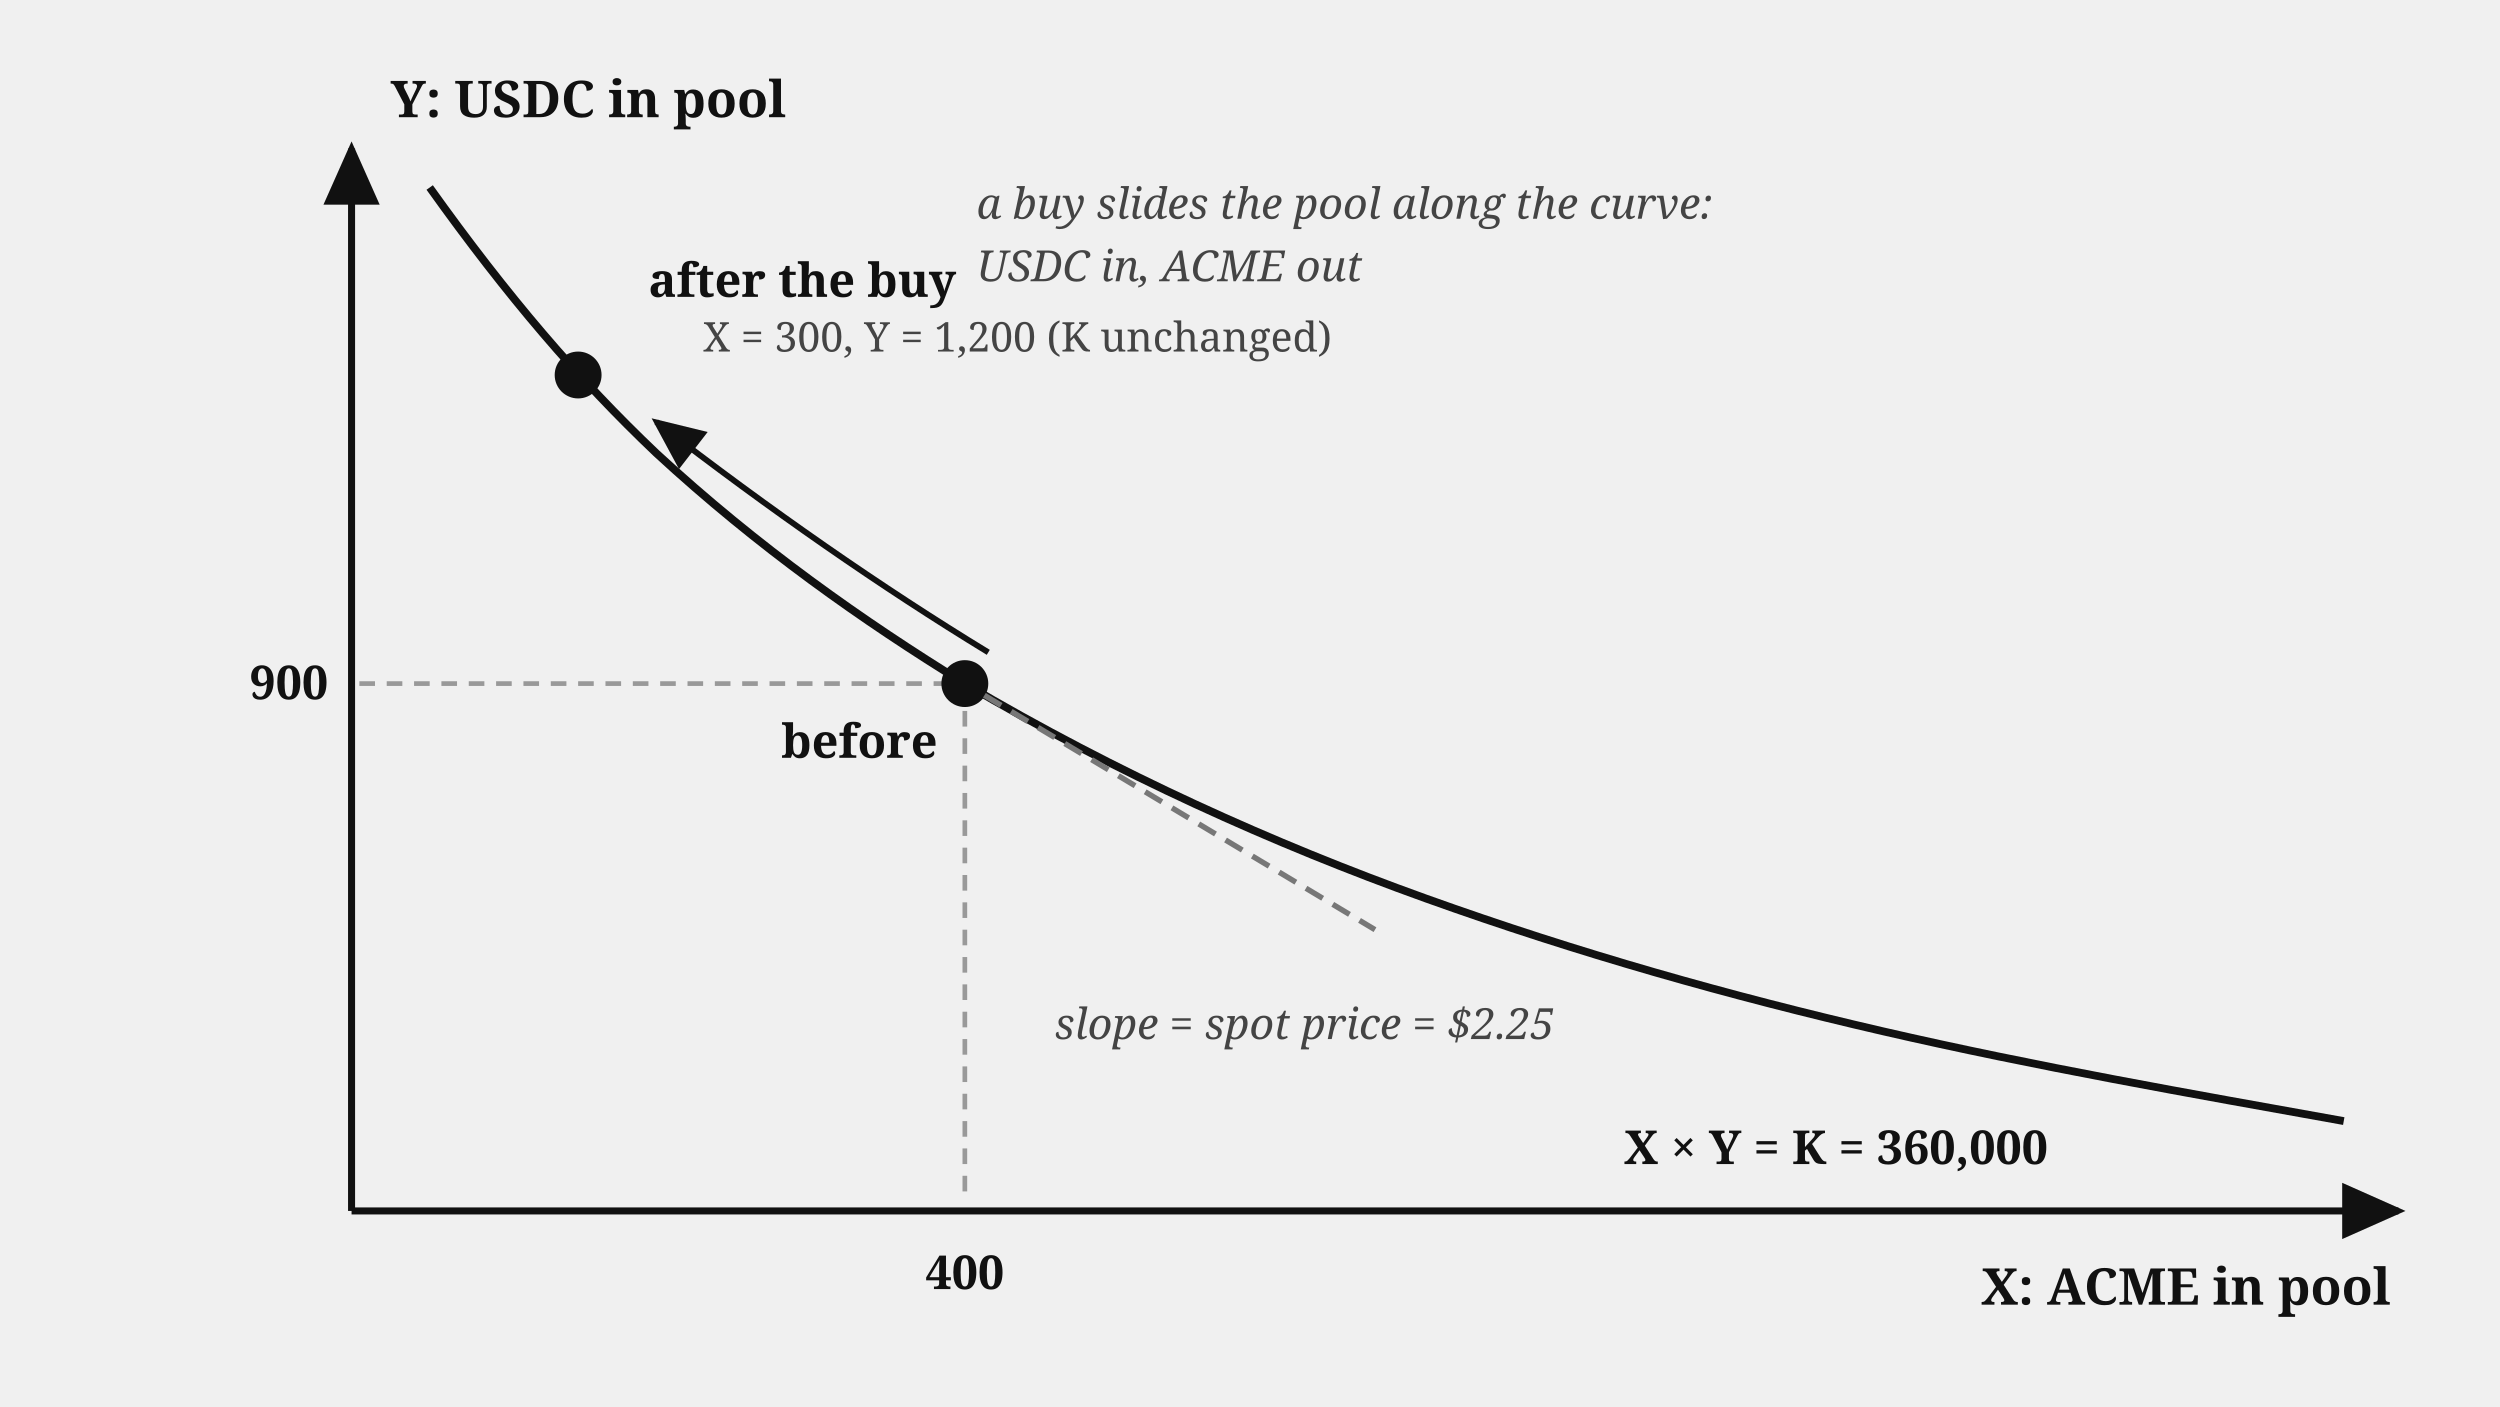
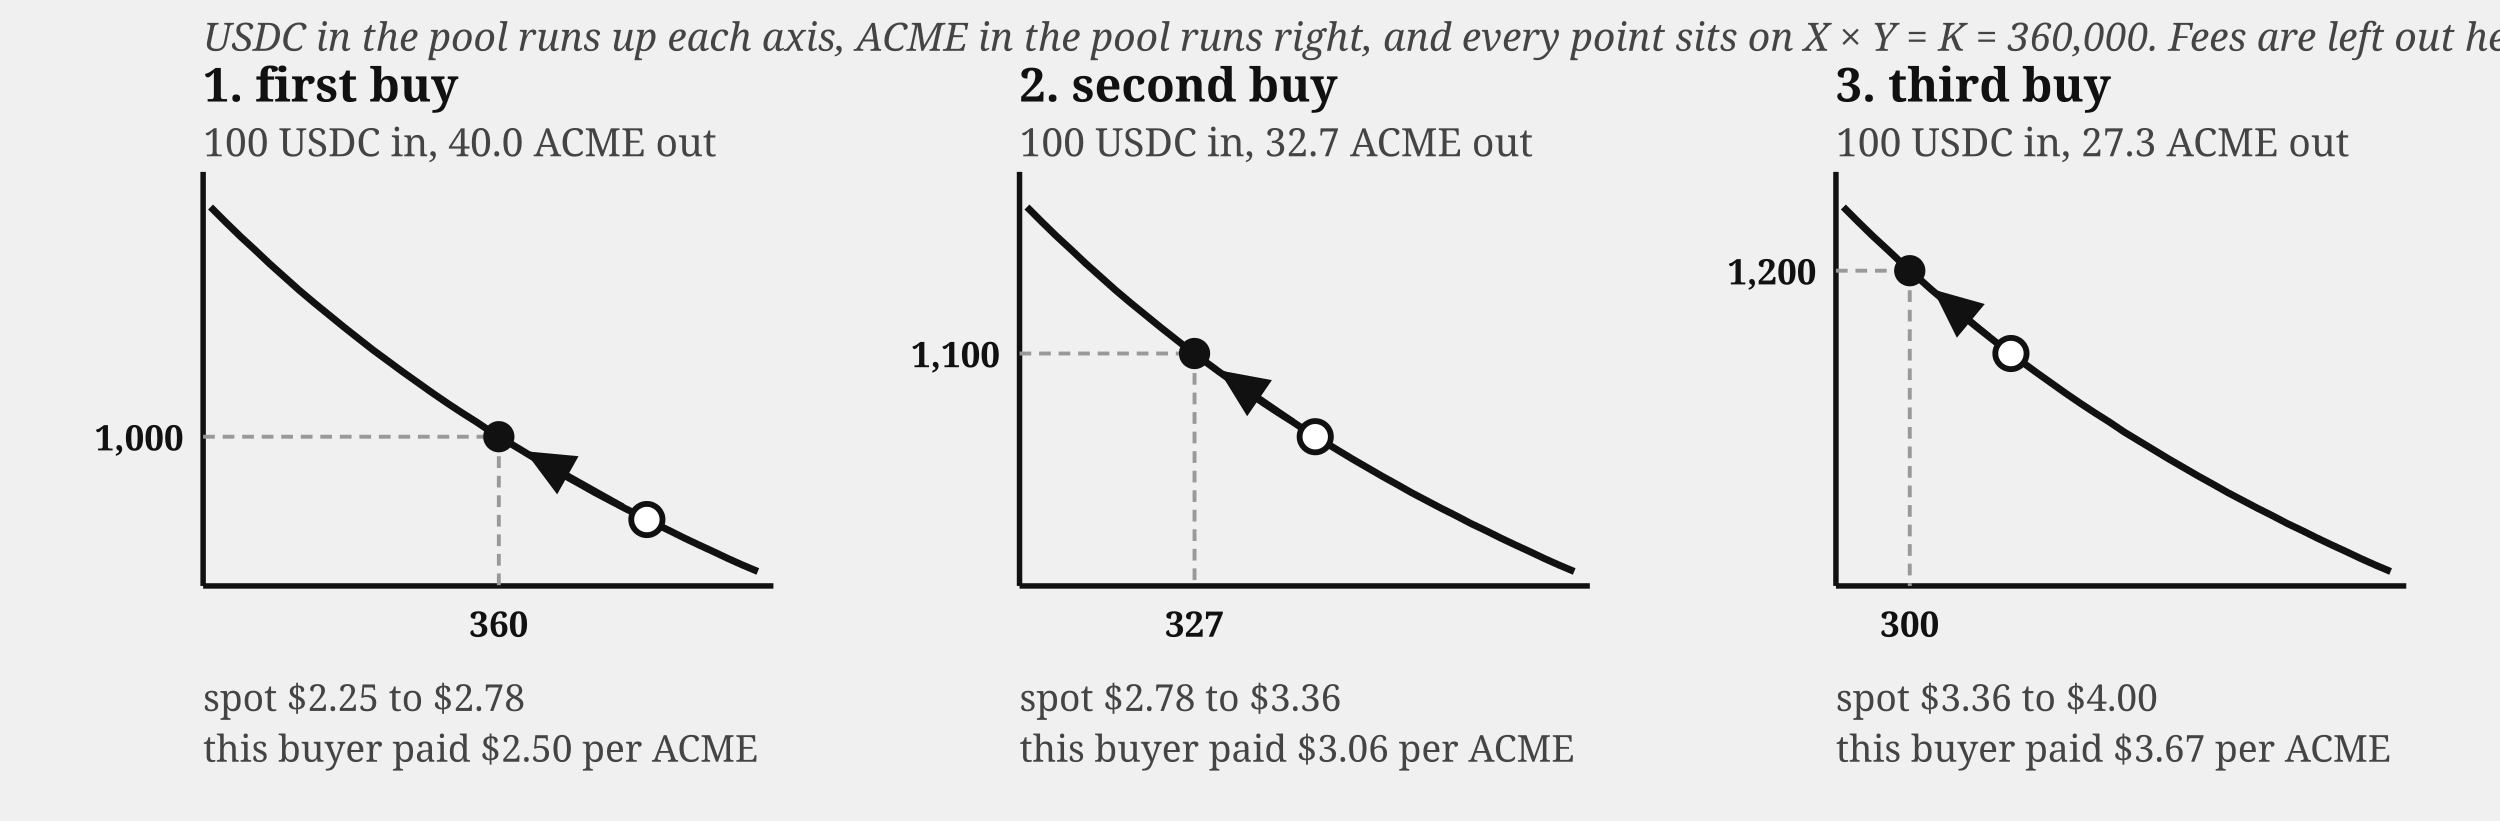
- <svg xmlns="http://www.w3.org/2000/svg" viewBox="0 0 640 360" font-family="Georgia, serif" fill="#111">
+ <svg xmlns="http://www.w3.org/2000/svg" viewBox="0 0 640 210" font-family="Georgia, serif" fill="#111">
  <defs>
    <marker id="amm-curve-arr" markerWidth="9" markerHeight="8" refX="8" refY="4" orient="auto">
      <path d="M0,0 L9,4 L0,8 z" fill="#111" />
    </marker>
  </defs>
-   <line x1="90" y1="310" x2="90" y2="38" stroke="#111" stroke-width="1.8" marker-end="url(#amm-curve-arr)" />
-   <line x1="90" y1="310" x2="614" y2="310" stroke="#111" stroke-width="1.8" marker-end="url(#amm-curve-arr)" />
-   <text x="100" y="30" font-size="13" font-weight="bold">Y: USDC in pool</text>
-   <text x="612" y="334" font-size="13" font-weight="bold" text-anchor="end">X: ACME in pool</text>
-   <path d="M 110,48 C 130,76 148,97 168,116 C 194,140 221,159 247,175 C 286,198 326,216 365,230 C 404,244 443,255 482,264 C 521,273 561,280 600,287" fill="none" stroke="#111" stroke-width="2" />
-   <text x="470" y="298" font-size="12" font-weight="bold" text-anchor="middle">X × Y = K = 360,000</text>
-   <line x1="247" y1="175" x2="247" y2="308" stroke="#999" stroke-width="1.2" stroke-dasharray="4 3" />
-   <line x1="92" y1="175" x2="247" y2="175" stroke="#999" stroke-width="1.2" stroke-dasharray="4 3" />
-   <text x="247" y="330" font-size="12" font-weight="bold" text-anchor="middle">400</text>
-   <text x="84" y="179" font-size="12" font-weight="bold" text-anchor="end">900</text>
-   <circle cx="247" cy="175" r="6" fill="#111" />
-   <text x="240" y="194" font-size="12" font-weight="bold" text-anchor="end">before</text>
-   <circle cx="148" cy="96" r="6" fill="#111" />
-   <text x="166" y="76" font-size="12" font-weight="bold">after the buy</text>
-   <text x="180" y="90" font-size="10.5" fill="#444">X = 300, Y = 1,200 (K unchanged)</text>
-   <path d="M 253,167 Q 212,142 168,108" fill="none" stroke="#111" stroke-width="1.5" marker-end="url(#amm-curve-arr)" />
-   <text x="250" y="56" font-size="11" font-style="italic" fill="#444">a buy slides the pool along the curve:</text>
-   <text x="250" y="72" font-size="11" font-style="italic" fill="#444">USDC in, ACME out</text>
-   <line x1="252" y1="178" x2="352" y2="238" stroke="#777" stroke-width="1.4" stroke-dasharray="5 3" />
-   <text x="270" y="266" font-size="11" font-style="italic" fill="#444">slope = spot price = $2.25</text>
+   <text x="52" y="13" font-size="10" fill="#444" font-style="italic">USDC in the pool runs up each axis, ACME in the pool runs right, and every point sits on X × Y = K = 360,000. Fees are left out here.</text>
+   <g>
+     <text x="52" y="26" font-size="12" font-weight="bold">1. first buy</text>
+     <text x="52" y="40" font-size="10" fill="#444">100 USDC in, 40.0 ACME out</text>
+     <line x1="52" y1="150" x2="52" y2="44" stroke="#111" stroke-width="1.4" />
+     <line x1="52" y1="150" x2="198" y2="150" stroke="#111" stroke-width="1.4" />
+     <path d="M 53.9,53 L 57.7,56.8 L 61.5,60.5 L 65.3,64 L 69,67.5 L 72.8,70.9 L 76.6,74.3 L 80.4,77.5 L 84.2,80.6 L 88,83.7 L 91.8,86.7 L 95.5,89.6 L 99.3,92.4 L 103.1,95.2 L 106.9,97.9 L 110.7,100.6 L 114.5,103.2 L 118.3,105.7 L 122.1,108.1 L 125.8,110.6 L 129.6,112.9 L 133.4,115.2 L 137.2,117.5 L 141,119.7 L 144.8,121.9 L 148.6,124 L 152.3,126.1 L 156.1,128.1 L 159.9,130.1 L 163.7,132 L 167.5,134 L 171.3,135.8 L 175.1,137.7 L 178.9,139.5 L 182.6,141.2 L 186.4,143 L 190.2,144.7 L 194,146.3" fill="none" stroke="#111" stroke-width="1.8" />
+     <line x1="127.7" y1="111.8" x2="127.7" y2="150" stroke="#999" stroke-width="1" stroke-dasharray="3 2" />
+     <line x1="52" y1="111.8" x2="127.7" y2="111.8" stroke="#999" stroke-width="1" stroke-dasharray="3 2" />
+     <circle cx="165.6" cy="133" r="4" fill="#fff" stroke="#111" stroke-width="1.5" />
+     <line x1="159.5" y1="129.6" x2="135.6" y2="116.2" stroke="#111" stroke-width="1.4" marker-end="url(#amm-curve-arr)" />
+     <circle cx="127.7" cy="111.8" r="4" fill="#111" />
+     <text x="47" y="115.3" font-size="9" text-anchor="end" font-weight="bold">1,000</text>
+     <text x="127.7" y="163" font-size="9" text-anchor="middle" font-weight="bold">360</text>
+     <text x="52" y="182" font-size="9.5" fill="#444">spot $2.25 to $2.78</text>
+     <text x="52" y="195" font-size="9.5" fill="#444">this buyer paid $2.50 per ACME</text>
+   </g>
+   <g>
+     <text x="261" y="26" font-size="12" font-weight="bold">2. second buy</text>
+     <text x="261" y="40" font-size="10" fill="#444">100 USDC in, 32.7 ACME out</text>
+     <line x1="261" y1="150" x2="261" y2="44" stroke="#111" stroke-width="1.4" />
+     <line x1="261" y1="150" x2="407" y2="150" stroke="#111" stroke-width="1.4" />
+     <path d="M 262.9,53 L 266.7,56.8 L 270.5,60.5 L 274.3,64 L 278,67.5 L 281.8,70.9 L 285.6,74.3 L 289.4,77.5 L 293.2,80.6 L 297,83.7 L 300.8,86.7 L 304.5,89.6 L 308.3,92.4 L 312.1,95.2 L 315.9,97.9 L 319.7,100.6 L 323.5,103.2 L 327.3,105.7 L 331.1,108.1 L 334.8,110.6 L 338.6,112.9 L 342.4,115.2 L 346.2,117.5 L 350,119.7 L 353.8,121.9 L 357.6,124 L 361.3,126.1 L 365.1,128.1 L 368.9,130.1 L 372.7,132 L 376.5,134 L 380.3,135.8 L 384.1,137.7 L 387.9,139.5 L 391.6,141.2 L 395.4,143 L 399.2,144.7 L 403,146.3" fill="none" stroke="#111" stroke-width="1.8" />
+     <line x1="305.8" y1="90.5" x2="305.8" y2="150" stroke="#999" stroke-width="1" stroke-dasharray="3 2" />
+     <line x1="261" y1="90.5" x2="305.8" y2="90.5" stroke="#999" stroke-width="1" stroke-dasharray="3 2" />
+     <circle cx="336.7" cy="111.8" r="4" fill="#fff" stroke="#111" stroke-width="1.5" />
+     <line x1="331" y1="107.8" x2="313.2" y2="95.6" stroke="#111" stroke-width="1.4" marker-end="url(#amm-curve-arr)" />
+     <circle cx="305.8" cy="90.5" r="4" fill="#111" />
+     <text x="256" y="94" font-size="9" text-anchor="end" font-weight="bold">1,100</text>
+     <text x="305.8" y="163" font-size="9" text-anchor="middle" font-weight="bold">327</text>
+     <text x="261" y="182" font-size="9.5" fill="#444">spot $2.78 to $3.36</text>
+     <text x="261" y="195" font-size="9.5" fill="#444">this buyer paid $3.06 per ACME</text>
+   </g>
+   <g>
+     <text x="470" y="26" font-size="12" font-weight="bold">3. third buy</text>
+     <text x="470" y="40" font-size="10" fill="#444">100 USDC in, 27.3 ACME out</text>
+     <line x1="470" y1="150" x2="470" y2="44" stroke="#111" stroke-width="1.4" />
+     <line x1="470" y1="150" x2="616" y2="150" stroke="#111" stroke-width="1.4" />
+     <path d="M 471.9,53 L 475.7,56.8 L 479.5,60.5 L 483.3,64 L 487,67.5 L 490.8,70.9 L 494.6,74.3 L 498.4,77.5 L 502.2,80.6 L 506,83.7 L 509.8,86.7 L 513.5,89.6 L 517.3,92.4 L 521.1,95.2 L 524.9,97.9 L 528.7,100.6 L 532.5,103.2 L 536.3,105.7 L 540.1,108.1 L 543.8,110.6 L 547.6,112.9 L 551.4,115.2 L 555.2,117.5 L 559,119.7 L 562.8,121.9 L 566.6,124 L 570.3,126.1 L 574.1,128.1 L 577.9,130.1 L 581.7,132 L 585.5,134 L 589.3,135.8 L 593.1,137.7 L 596.9,139.5 L 600.6,141.2 L 604.4,143 L 608.2,144.7 L 612,146.3" fill="none" stroke="#111" stroke-width="1.8" />
+     <line x1="488.9" y1="69.3" x2="488.9" y2="150" stroke="#999" stroke-width="1" stroke-dasharray="3 2" />
+     <line x1="470" y1="69.3" x2="488.9" y2="69.3" stroke="#999" stroke-width="1" stroke-dasharray="3 2" />
+     <circle cx="514.8" cy="90.5" r="4" fill="#fff" stroke="#111" stroke-width="1.5" />
+     <line x1="509.3" y1="86.1" x2="495.9" y2="75" stroke="#111" stroke-width="1.4" marker-end="url(#amm-curve-arr)" />
+     <circle cx="488.9" cy="69.3" r="4" fill="#111" />
+     <text x="465" y="72.8" font-size="9" text-anchor="end" font-weight="bold">1,200</text>
+     <text x="488.9" y="163" font-size="9" text-anchor="middle" font-weight="bold">300</text>
+     <text x="470" y="182" font-size="9.5" fill="#444">spot $3.36 to $4.00</text>
+     <text x="470" y="195" font-size="9.5" fill="#444">this buyer paid $3.67 per ACME</text>
+   </g>
</svg>
